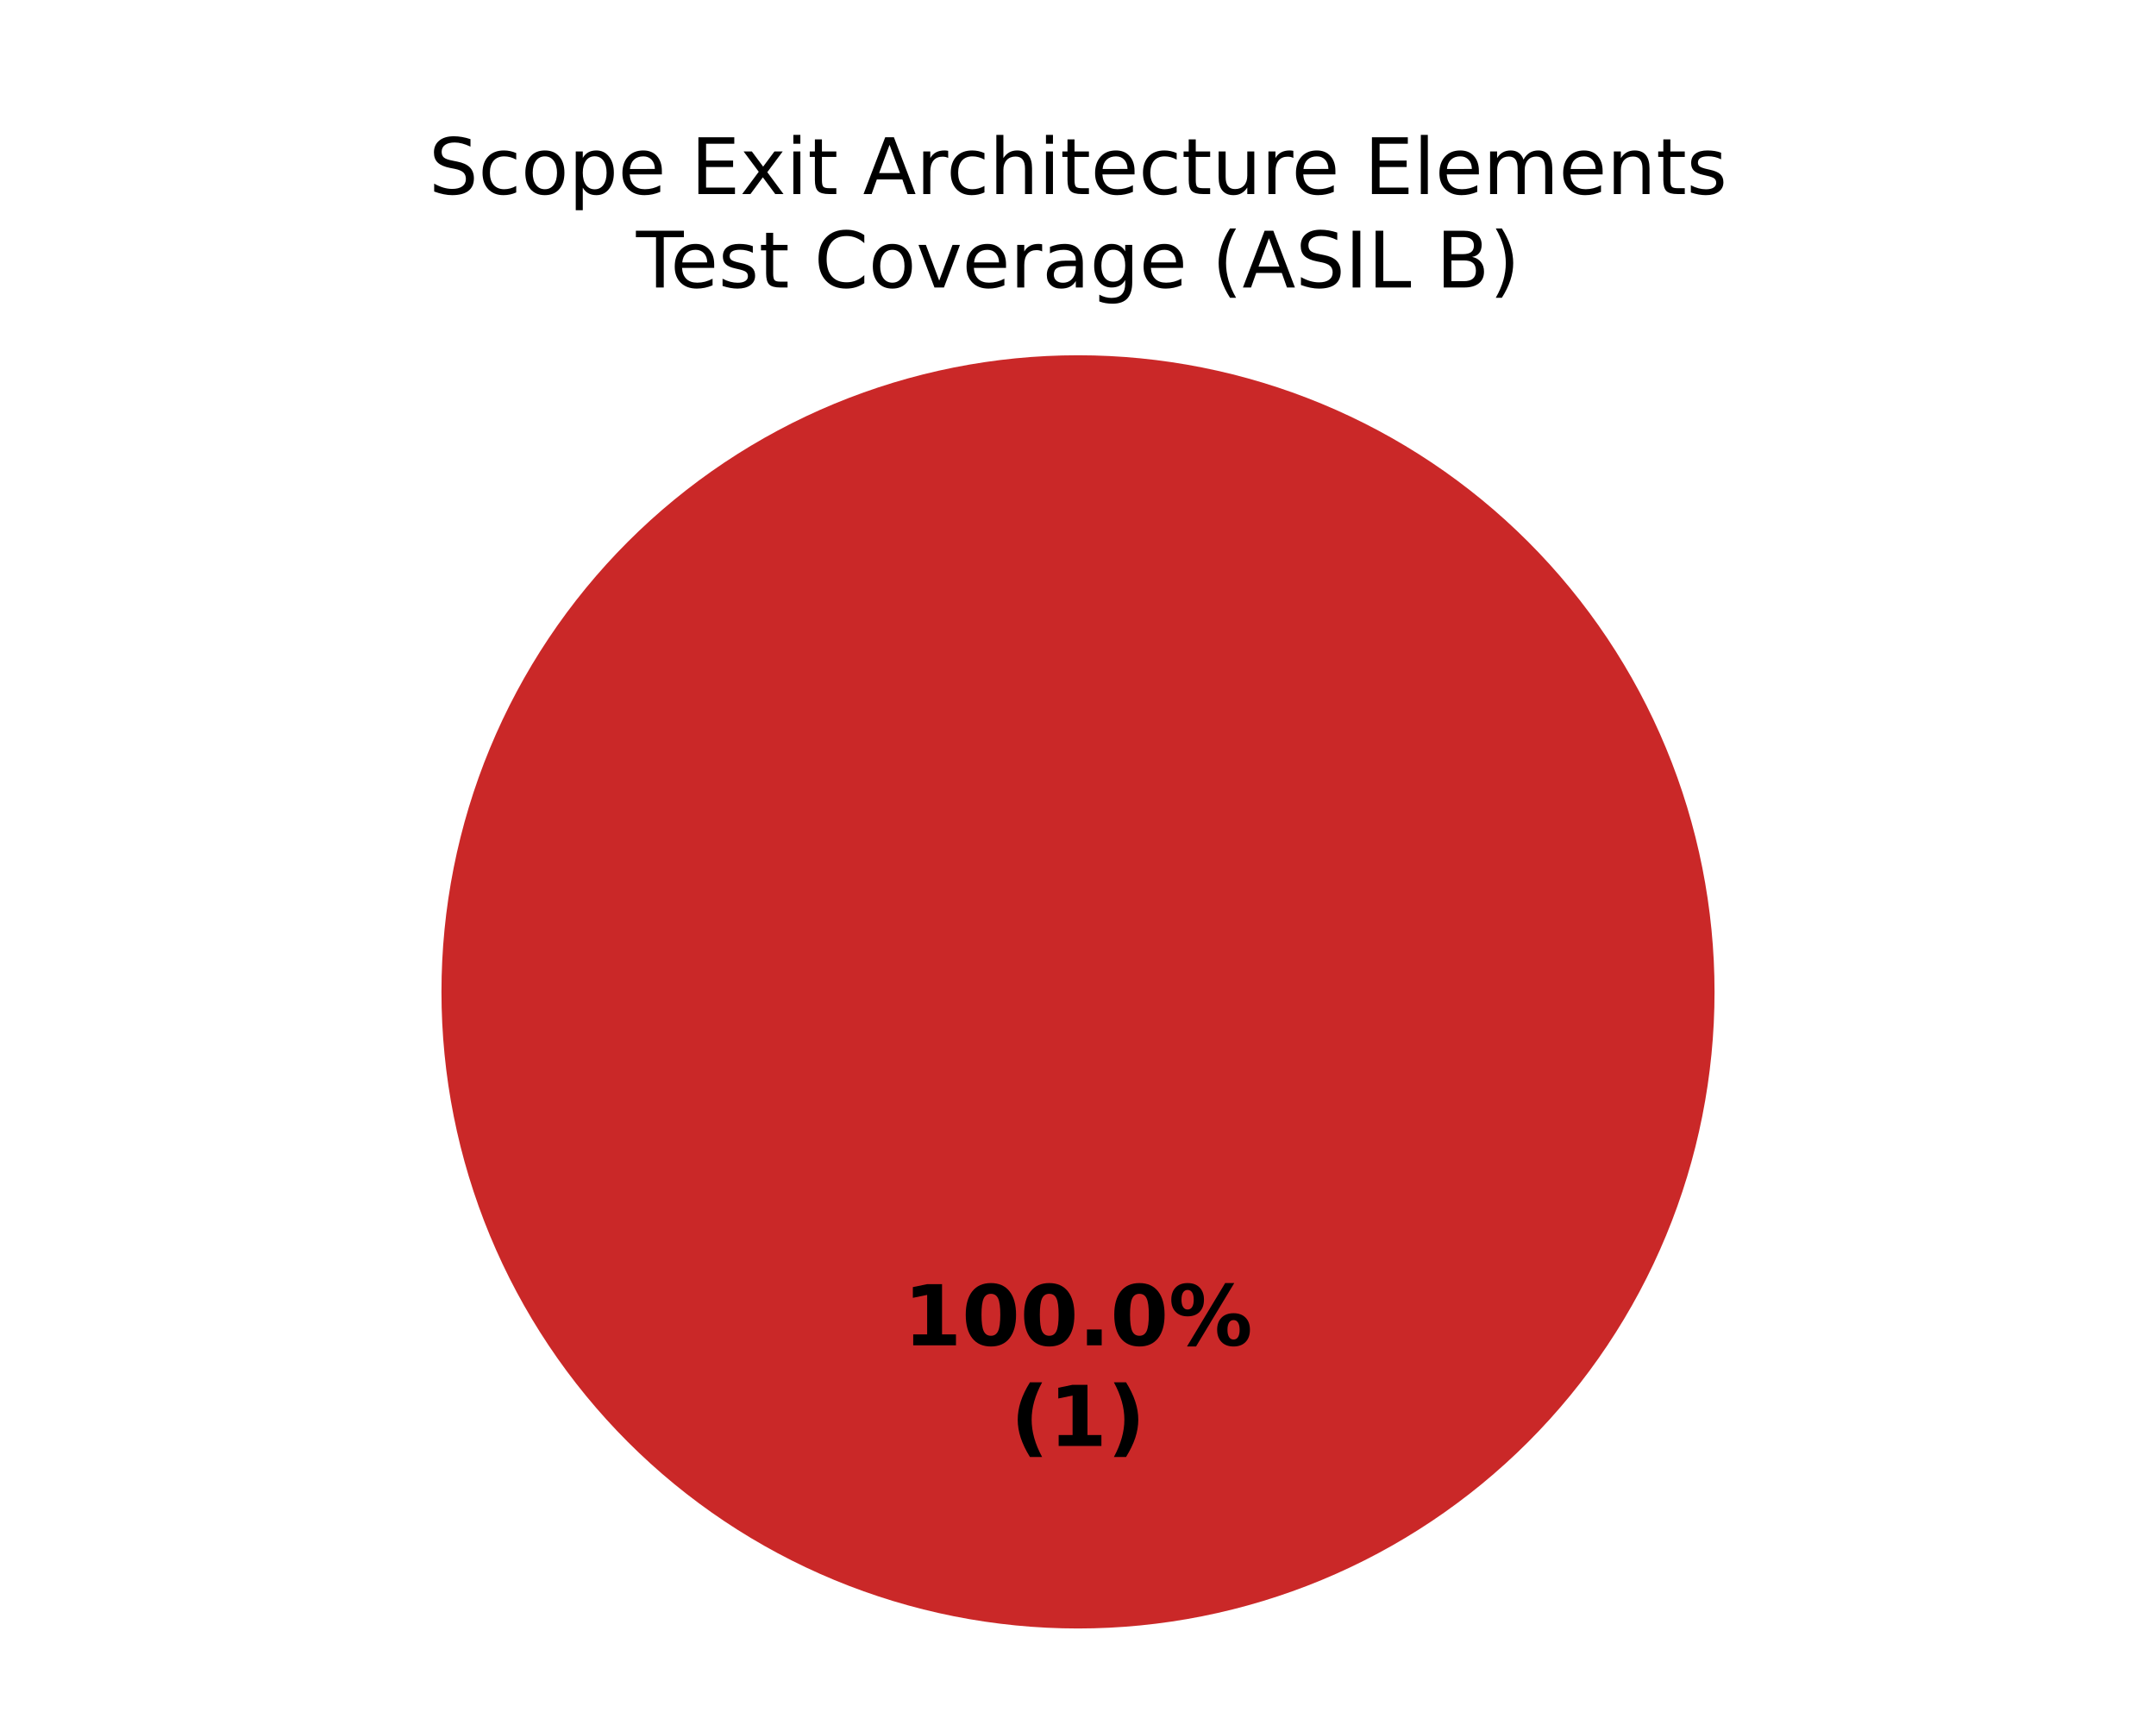
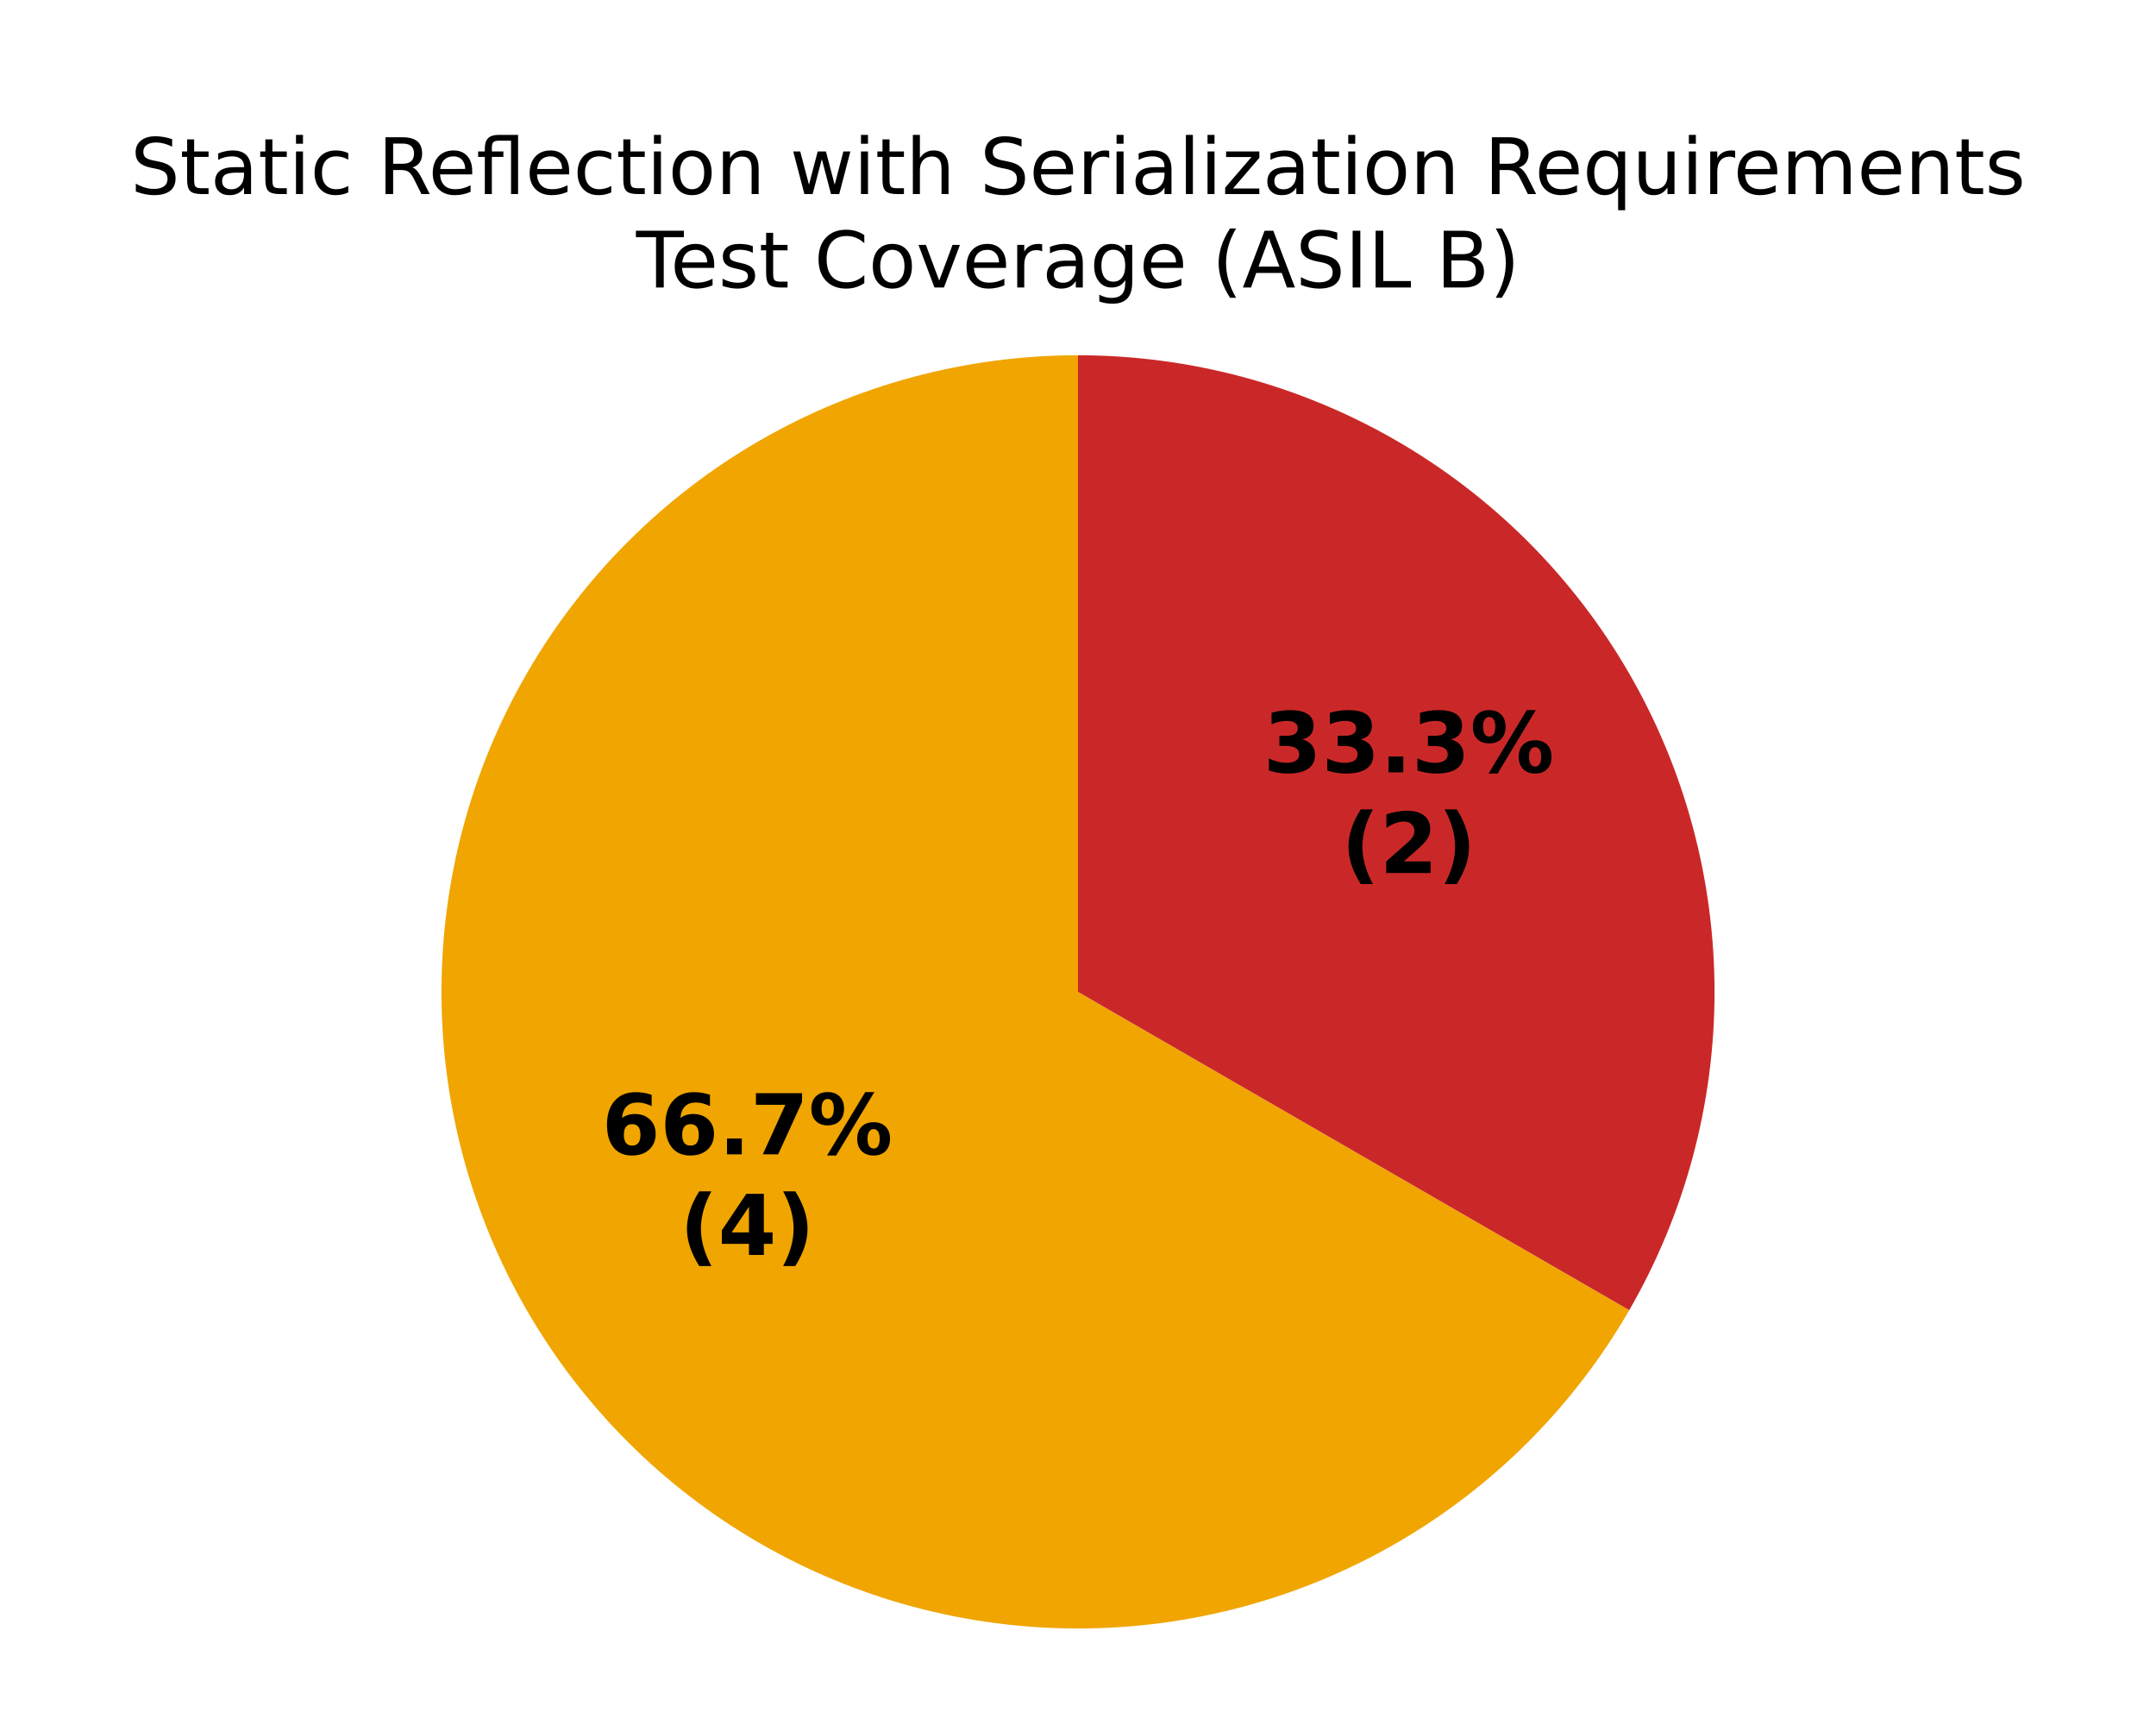
<svg xmlns="http://www.w3.org/2000/svg" xmlns:xlink="http://www.w3.org/1999/xlink" width="360pt" height="288pt" viewBox="0 0 360 288" version="1.1">
  <defs>
    <style type="text/css">*{stroke-linejoin: round; stroke-linecap: butt}</style>
  </defs>
  <g id="figure_1">
    <g id="patch_1">
      <path d="M 0 288  L 360 288  L 360 0  L 0 0  z " style="fill: #ffffff" />
    </g>
    <g id="axes_1">
      <g id="patch_2">
        <path d="M 180 59.314  C 180 59.314 180 59.314 180 59.314  L 180 165.6  z " style="fill: #37a12d" />
      </g>
      <g id="patch_3">
-         <path d="M 180 59.314  C 180 59.314 180 59.314 180 59.314  L 180 165.6  z " style="fill: #f0a500" />
+         <path d="M 180 59.314  C 161.344 59.314 143.013 64.226 126.857 73.554  C 110.701 82.882 97.282 96.301 87.954 112.457  C 78.626 128.613 73.714 146.944 73.714 165.6  C 73.714 184.256 78.626 202.587 87.954 218.743  C 97.282 234.899 110.701 248.318 126.857 257.646  C 143.013 266.974 161.344 271.886 180 271.886  C 198.656 271.886 216.987 266.974 233.143 257.646  C 249.299 248.318 262.718 234.899 272.046 218.743  L 180 165.6  z " style="fill: #f0a500" />
      </g>
      <g id="patch_4">
-         <path d="M 286.286 165.6  C 286.286 151.643 283.536 137.821 278.195 124.926  C 272.854 112.031 265.025 100.314 255.155 90.445  C 245.286 80.575 233.569 72.746 220.674 67.405  C 207.779 62.064 193.957 59.314 180 59.314  C 166.043 59.314 152.221 62.064 139.326 67.405  C 126.431 72.746 114.714 80.575 104.845 90.445  C 94.975 100.314 87.146 112.031 81.805 124.926  C 76.464 137.821 73.714 151.643 73.714 165.6  C 73.714 179.557 76.464 193.379 81.805 206.274  C 87.146 219.169 94.975 230.886 104.845 240.755  C 114.714 250.625 126.431 258.454 139.326 263.795  C 152.221 269.136 166.043 271.886 180 271.886  C 193.957 271.886 207.779 269.136 220.674 263.795  C 233.569 258.454 245.286 250.625 255.155 240.755  C 265.025 230.886 272.854 219.169 278.195 206.274  C 283.536 193.379 286.286 179.557 286.286 165.6  M 180 165.6  z " style="fill: #ca2828" />
+         <path d="M 272.046 218.743  C 281.374 202.587 286.286 184.256 286.286 165.6  C 286.286 146.944 281.374 128.613 272.046 112.457  C 262.718 96.301 249.299 82.882 233.143 73.554  C 216.987 64.226 198.656 59.314 180 59.314  L 180 165.6  z " style="fill: #ca2828" />
      </g>
      <g id="matplotlib.axis_1" />
      <g id="matplotlib.axis_2" />
      <g id="text_1">
-         <g transform="translate(150.845 224.6068) scale(0.14 -0.14)">
+         <g transform="translate(100.4878 192.7211) scale(0.14 -0.14)">
          <defs>
-             <path id="DejaVuSans-Bold-14" d="M 750 831  L 1813 831  L 1813 3847  L 722 3622  L 722 4441  L 1806 4666  L 2950 4666  L 2950 831  L 4013 831  L 4013 0  L 750 0  L 750 831  z " transform="scale(0.015625)" />
-             <path id="DejaVuSans-Bold-13" d="M 2944 2338  Q 2944 3213 2780 3570  Q 2616 3928 2228 3928  Q 1841 3928 1675 3570  Q 1509 3213 1509 2338  Q 1509 1453 1675 1090  Q 1841 728 2228 728  Q 2613 728 2778 1090  Q 2944 1453 2944 2338  z M 4147 2328  Q 4147 1169 3647 539  Q 3147 -91 2228 -91  Q 1306 -91 806 539  Q 306 1169 306 2328  Q 306 3491 806 4120  Q 1306 4750 2228 4750  Q 3147 4750 3647 4120  Q 4147 3491 4147 2328  z " transform="scale(0.015625)" />
+             <path id="DejaVuSans-Bold-19" d="M 2316 2303  Q 2000 2303 1842 2098  Q 1684 1894 1684 1484  Q 1684 1075 1842 870  Q 2000 666 2316 666  Q 2634 666 2792 870  Q 2950 1075 2950 1484  Q 2950 1894 2792 2098  Q 2634 2303 2316 2303  z M 3803 4544  L 3803 3681  Q 3506 3822 3243 3889  Q 2981 3956 2731 3956  Q 2194 3956 1894 3657  Q 1594 3359 1544 2772  Q 1750 2925 1990 3001  Q 2231 3078 2516 3078  Q 3231 3078 3670 2659  Q 4109 2241 4109 1563  Q 4109 813 3618 361  Q 3128 -91 2303 -91  Q 1394 -91 895 523  Q 397 1138 397 2266  Q 397 3422 980 4083  Q 1563 4744 2578 4744  Q 2900 4744 3203 4694  Q 3506 4644 3803 4544  z " transform="scale(0.015625)" />
            <path id="DejaVuSans-Bold-11" d="M 653 1209  L 1778 1209  L 1778 0  L 653 0  L 653 1209  z " transform="scale(0.015625)" />
+             <path id="DejaVuSans-Bold-1a" d="M 428 4666  L 3944 4666  L 3944 3988  L 2125 0  L 953 0  L 2675 3781  L 428 3781  L 428 4666  z " transform="scale(0.015625)" />
            <path id="DejaVuSans-Bold-8" d="M 4959 1925  Q 4738 1925 4616 1733  Q 4494 1541 4494 1184  Q 4494 825 4614 633  Q 4734 441 4959 441  Q 5184 441 5303 633  Q 5422 825 5422 1184  Q 5422 1541 5301 1733  Q 5181 1925 4959 1925  z M 4959 2450  Q 5541 2450 5875 2112  Q 6209 1775 6209 1184  Q 6209 594 5875 251  Q 5541 -91 4959 -91  Q 4378 -91 4042 251  Q 3706 594 3706 1184  Q 3706 1772 4042 2111  Q 4378 2450 4959 2450  z M 2094 -91  L 1403 -91  L 4319 4750  L 5013 4750  L 2094 -91  z M 1453 4750  Q 2034 4750 2367 4411  Q 2700 4072 2700 3481  Q 2700 2891 2367 2550  Q 2034 2209 1453 2209  Q 872 2209 539 2550  Q 206 2891 206 3481  Q 206 4072 539 4411  Q 872 4750 1453 4750  z M 1453 4225  Q 1228 4225 1106 4031  Q 984 3838 984 3481  Q 984 3122 1106 2926  Q 1228 2731 1453 2731  Q 1678 2731 1798 2926  Q 1919 3122 1919 3481  Q 1919 3838 1797 4031  Q 1675 4225 1453 4225  z " transform="scale(0.015625)" />
          </defs>
-           <use xlink:href="#DejaVuSans-Bold-14" />
-           <use xlink:href="#DejaVuSans-Bold-13" transform="translate(69.57812 0)" />
-           <use xlink:href="#DejaVuSans-Bold-13" transform="translate(139.1562 0)" />
-           <use xlink:href="#DejaVuSans-Bold-11" transform="translate(208.7344 0)" />
-           <use xlink:href="#DejaVuSans-Bold-13" transform="translate(246.7188 0)" />
-           <use xlink:href="#DejaVuSans-Bold-8" transform="translate(316.2969 0)" />
+           <use xlink:href="#DejaVuSans-Bold-19" />
+           <use xlink:href="#DejaVuSans-Bold-19" transform="translate(69.57812 0)" />
+           <use xlink:href="#DejaVuSans-Bold-11" transform="translate(139.1562 0)" />
+           <use xlink:href="#DejaVuSans-Bold-1a" transform="translate(177.1406 0)" />
+           <use xlink:href="#DejaVuSans-Bold-8" transform="translate(246.7188 0)" />
        </g>
-         <g transform="translate(168.7311 241.4095) scale(0.14 -0.14)">
+         <g transform="translate(113.5034 209.5238) scale(0.14 -0.14)">
          <defs>
            <path id="DejaVuSans-Bold-b" d="M 2413 -844  L 1484 -844  Q 1006 -72 778 623  Q 550 1319 550 2003  Q 550 2688 779 3389  Q 1009 4091 1484 4856  L 2413 4856  Q 2013 4116 1813 3408  Q 1613 2700 1613 2009  Q 1613 1319 1811 609  Q 2009 -100 2413 -844  z " transform="scale(0.015625)" />
+             <path id="DejaVuSans-Bold-17" d="M 2356 3675  L 1038 1722  L 2356 1722  L 2356 3675  z M 2156 4666  L 3494 4666  L 3494 1722  L 4159 1722  L 4159 850  L 3494 850  L 3494 0  L 2356 0  L 2356 850  L 288 850  L 288 1881  L 2156 4666  z " transform="scale(0.015625)" />
            <path id="DejaVuSans-Bold-c" d="M 513 -844  Q 913 -100 1113 609  Q 1313 1319 1313 2009  Q 1313 2700 1113 3408  Q 913 4116 513 4856  L 1441 4856  Q 1916 4091 2145 3389  Q 2375 2688 2375 2003  Q 2375 1319 2147 623  Q 1919 -72 1441 -844  L 513 -844  z " transform="scale(0.015625)" />
          </defs>
          <use xlink:href="#DejaVuSans-Bold-b" />
-           <use xlink:href="#DejaVuSans-Bold-14" transform="translate(45.70312 0)" />
+           <use xlink:href="#DejaVuSans-Bold-17" transform="translate(45.70312 0)" />
          <use xlink:href="#DejaVuSans-Bold-c" transform="translate(115.2812 0)" />
        </g>
      </g>
      <g id="text_2">
-         <g transform="translate(71.60133 32.39746) scale(0.13 -0.13)">
+         <g transform="translate(210.9431 128.9496) scale(0.14 -0.14)">
+           <defs>
+             <path id="DejaVuSans-Bold-16" d="M 2981 2516  Q 3453 2394 3698 2092  Q 3944 1791 3944 1325  Q 3944 631 3412 270  Q 2881 -91 1863 -91  Q 1503 -91 1142 -33  Q 781 25 428 141  L 428 1069  Q 766 900 1098 814  Q 1431 728 1753 728  Q 2231 728 2486 893  Q 2741 1059 2741 1369  Q 2741 1688 2480 1852  Q 2219 2016 1709 2016  L 1228 2016  L 1228 2791  L 1734 2791  Q 2188 2791 2409 2933  Q 2631 3075 2631 3366  Q 2631 3634 2415 3781  Q 2200 3928 1806 3928  Q 1516 3928 1219 3862  Q 922 3797 628 3669  L 628 4550  Q 984 4650 1334 4700  Q 1684 4750 2022 4750  Q 2931 4750 3382 4451  Q 3834 4153 3834 3553  Q 3834 3144 3618 2883  Q 3403 2622 2981 2516  z " transform="scale(0.015625)" />
+           </defs>
+           <use xlink:href="#DejaVuSans-Bold-16" />
+           <use xlink:href="#DejaVuSans-Bold-16" transform="translate(69.57812 0)" />
+           <use xlink:href="#DejaVuSans-Bold-11" transform="translate(139.1562 0)" />
+           <use xlink:href="#DejaVuSans-Bold-16" transform="translate(177.1406 0)" />
+           <use xlink:href="#DejaVuSans-Bold-8" transform="translate(246.7188 0)" />
+         </g>
+         <g transform="translate(223.9588 145.7524) scale(0.14 -0.14)">
+           <defs>
+             <path id="DejaVuSans-Bold-15" d="M 1844 884  L 3897 884  L 3897 0  L 506 0  L 506 884  L 2209 2388  Q 2438 2594 2547 2791  Q 2656 2988 2656 3200  Q 2656 3528 2436 3728  Q 2216 3928 1850 3928  Q 1569 3928 1234 3808  Q 900 3688 519 3450  L 519 4475  Q 925 4609 1322 4679  Q 1719 4750 2100 4750  Q 2938 4750 3402 4381  Q 3866 4013 3866 3353  Q 3866 2972 3669 2642  Q 3472 2313 2841 1759  L 1844 884  z " transform="scale(0.015625)" />
+           </defs>
+           <use xlink:href="#DejaVuSans-Bold-b" />
+           <use xlink:href="#DejaVuSans-Bold-15" transform="translate(45.70312 0)" />
+           <use xlink:href="#DejaVuSans-Bold-c" transform="translate(115.2812 0)" />
+         </g>
+       </g>
+       <g id="text_3">
+         <g transform="translate(21.78594 32.39746) scale(0.13 -0.13)">
          <defs>
            <path id="DejaVuSans-36" d="M 3425 4513  L 3425 3897  Q 3066 4069 2747 4153  Q 2428 4238 2131 4238  Q 1616 4238 1336 4038  Q 1056 3838 1056 3469  Q 1056 3159 1242 3001  Q 1428 2844 1947 2747  L 2328 2669  Q 3034 2534 3370 2195  Q 3706 1856 3706 1288  Q 3706 609 3251 259  Q 2797 -91 1919 -91  Q 1588 -91 1214 -16  Q 841 59 441 206  L 441 856  Q 825 641 1194 531  Q 1563 422 1919 422  Q 2459 422 2753 634  Q 3047 847 3047 1241  Q 3047 1584 2836 1778  Q 2625 1972 2144 2069  L 1759 2144  Q 1053 2284 737 2584  Q 422 2884 422 3419  Q 422 4038 858 4394  Q 1294 4750 2059 4750  Q 2388 4750 2728 4690  Q 3069 4631 3425 4513  z " transform="scale(0.015625)" />
+             <path id="DejaVuSans-57" d="M 1172 4494  L 1172 3500  L 2356 3500  L 2356 3053  L 1172 3053  L 1172 1153  Q 1172 725 1289 603  Q 1406 481 1766 481  L 2356 481  L 2356 0  L 1766 0  Q 1100 0 847 248  Q 594 497 594 1153  L 594 3053  L 172 3053  L 172 3500  L 594 3500  L 594 4494  L 1172 4494  z " transform="scale(0.015625)" />
+             <path id="DejaVuSans-44" d="M 2194 1759  Q 1497 1759 1228 1600  Q 959 1441 959 1056  Q 959 750 1161 570  Q 1363 391 1709 391  Q 2188 391 2477 730  Q 2766 1069 2766 1631  L 2766 1759  L 2194 1759  z M 3341 1997  L 3341 0  L 2766 0  L 2766 531  Q 2569 213 2275 61  Q 1981 -91 1556 -91  Q 1019 -91 701 211  Q 384 513 384 1019  Q 384 1609 779 1909  Q 1175 2209 1959 2209  L 2766 2209  L 2766 2266  Q 2766 2663 2505 2880  Q 2244 3097 1772 3097  Q 1472 3097 1187 3025  Q 903 2953 641 2809  L 641 3341  Q 956 3463 1253 3523  Q 1550 3584 1831 3584  Q 2591 3584 2966 3190  Q 3341 2797 3341 1997  z " transform="scale(0.015625)" />
+             <path id="DejaVuSans-4c" d="M 603 3500  L 1178 3500  L 1178 0  L 603 0  L 603 3500  z M 603 4863  L 1178 4863  L 1178 4134  L 603 4134  L 603 4863  z " transform="scale(0.015625)" />
            <path id="DejaVuSans-46" d="M 3122 3366  L 3122 2828  Q 2878 2963 2633 3030  Q 2388 3097 2138 3097  Q 1578 3097 1268 2742  Q 959 2388 959 1747  Q 959 1106 1268 751  Q 1578 397 2138 397  Q 2388 397 2633 464  Q 2878 531 3122 666  L 3122 134  Q 2881 22 2623 -34  Q 2366 -91 2075 -91  Q 1284 -91 818 406  Q 353 903 353 1747  Q 353 2603 823 3093  Q 1294 3584 2113 3584  Q 2378 3584 2631 3529  Q 2884 3475 3122 3366  z " transform="scale(0.015625)" />
+             <path id="DejaVuSans-3" transform="scale(0.015625)" />
+             <path id="DejaVuSans-35" d="M 2841 2188  Q 3044 2119 3236 1894  Q 3428 1669 3622 1275  L 4263 0  L 3584 0  L 2988 1197  Q 2756 1666 2539 1819  Q 2322 1972 1947 1972  L 1259 1972  L 1259 0  L 628 0  L 628 4666  L 2053 4666  Q 2853 4666 3247 4331  Q 3641 3997 3641 3322  Q 3641 2881 3436 2590  Q 3231 2300 2841 2188  z M 1259 4147  L 1259 2491  L 2053 2491  Q 2509 2491 2742 2702  Q 2975 2913 2975 3322  Q 2975 3731 2742 3939  Q 2509 4147 2053 4147  L 1259 4147  z " transform="scale(0.015625)" />
+             <path id="DejaVuSans-48" d="M 3597 1894  L 3597 1613  L 953 1613  Q 991 1019 1311 708  Q 1631 397 2203 397  Q 2534 397 2845 478  Q 3156 559 3463 722  L 3463 178  Q 3153 47 2828 -22  Q 2503 -91 2169 -91  Q 1331 -91 842 396  Q 353 884 353 1716  Q 353 2575 817 3079  Q 1281 3584 2069 3584  Q 2775 3584 3186 3129  Q 3597 2675 3597 1894  z M 3022 2063  Q 3016 2534 2758 2815  Q 2500 3097 2075 3097  Q 1594 3097 1305 2825  Q 1016 2553 972 2059  L 3022 2063  z " transform="scale(0.015625)" />
+             <path id="DejaVuSans-13b0" d="M 1831 4863  L 3431 4863  L 3431 0  L 2853 0  L 2853 4384  L 1825 4384  Q 1516 4384 1395 4259  Q 1275 4134 1275 3809  L 1275 3500  L 2222 3500  L 2222 3053  L 1275 3053  L 1275 0  L 697 0  L 697 3053  L 147 3053  L 147 3500  L 697 3500  L 697 3744  Q 697 4328 969 4595  Q 1241 4863 1831 4863  z " transform="scale(0.015625)" />
            <path id="DejaVuSans-52" d="M 1959 3097  Q 1497 3097 1228 2736  Q 959 2375 959 1747  Q 959 1119 1226 758  Q 1494 397 1959 397  Q 2419 397 2687 759  Q 2956 1122 2956 1747  Q 2956 2369 2687 2733  Q 2419 3097 1959 3097  z M 1959 3584  Q 2709 3584 3137 3096  Q 3566 2609 3566 1747  Q 3566 888 3137 398  Q 2709 -91 1959 -91  Q 1206 -91 779 398  Q 353 888 353 1747  Q 353 2609 779 3096  Q 1206 3584 1959 3584  z " transform="scale(0.015625)" />
-             <path id="DejaVuSans-53" d="M 1159 525  L 1159 -1331  L 581 -1331  L 581 3500  L 1159 3500  L 1159 2969  Q 1341 3281 1617 3432  Q 1894 3584 2278 3584  Q 2916 3584 3314 3078  Q 3713 2572 3713 1747  Q 3713 922 3314 415  Q 2916 -91 2278 -91  Q 1894 -91 1617 61  Q 1341 213 1159 525  z M 3116 1747  Q 3116 2381 2855 2742  Q 2594 3103 2138 3103  Q 1681 3103 1420 2742  Q 1159 2381 1159 1747  Q 1159 1113 1420 752  Q 1681 391 2138 391  Q 2594 391 2855 752  Q 3116 1113 3116 1747  z " transform="scale(0.015625)" />
-             <path id="DejaVuSans-48" d="M 3597 1894  L 3597 1613  L 953 1613  Q 991 1019 1311 708  Q 1631 397 2203 397  Q 2534 397 2845 478  Q 3156 559 3463 722  L 3463 178  Q 3153 47 2828 -22  Q 2503 -91 2169 -91  Q 1331 -91 842 396  Q 353 884 353 1716  Q 353 2575 817 3079  Q 1281 3584 2069 3584  Q 2775 3584 3186 3129  Q 3597 2675 3597 1894  z M 3022 2063  Q 3016 2534 2758 2815  Q 2500 3097 2075 3097  Q 1594 3097 1305 2825  Q 1016 2553 972 2059  L 3022 2063  z " transform="scale(0.015625)" />
-             <path id="DejaVuSans-3" transform="scale(0.015625)" />
-             <path id="DejaVuSans-28" d="M 628 4666  L 3578 4666  L 3578 4134  L 1259 4134  L 1259 2753  L 3481 2753  L 3481 2222  L 1259 2222  L 1259 531  L 3634 531  L 3634 0  L 628 0  L 628 4666  z " transform="scale(0.015625)" />
-             <path id="DejaVuSans-5b" d="M 3513 3500  L 2247 1797  L 3578 0  L 2900 0  L 1881 1375  L 863 0  L 184 0  L 1544 1831  L 300 3500  L 978 3500  L 1906 2253  L 2834 3500  L 3513 3500  z " transform="scale(0.015625)" />
-             <path id="DejaVuSans-4c" d="M 603 3500  L 1178 3500  L 1178 0  L 603 0  L 603 3500  z M 603 4863  L 1178 4863  L 1178 4134  L 603 4134  L 603 4863  z " transform="scale(0.015625)" />
-             <path id="DejaVuSans-57" d="M 1172 4494  L 1172 3500  L 2356 3500  L 2356 3053  L 1172 3053  L 1172 1153  Q 1172 725 1289 603  Q 1406 481 1766 481  L 2356 481  L 2356 0  L 1766 0  Q 1100 0 847 248  Q 594 497 594 1153  L 594 3053  L 172 3053  L 172 3500  L 594 3500  L 594 4494  L 1172 4494  z " transform="scale(0.015625)" />
-             <path id="DejaVuSans-24" d="M 2188 4044  L 1331 1722  L 3047 1722  L 2188 4044  z M 1831 4666  L 2547 4666  L 4325 0  L 3669 0  L 3244 1197  L 1141 1197  L 716 0  L 50 0  L 1831 4666  z " transform="scale(0.015625)" />
+             <path id="DejaVuSans-51" d="M 3513 2113  L 3513 0  L 2938 0  L 2938 2094  Q 2938 2591 2744 2837  Q 2550 3084 2163 3084  Q 1697 3084 1428 2787  Q 1159 2491 1159 1978  L 1159 0  L 581 0  L 581 3500  L 1159 3500  L 1159 2956  Q 1366 3272 1645 3428  Q 1925 3584 2291 3584  Q 2894 3584 3203 3211  Q 3513 2838 3513 2113  z " transform="scale(0.015625)" />
+             <path id="DejaVuSans-5a" d="M 269 3500  L 844 3500  L 1563 769  L 2278 3500  L 2956 3500  L 3675 769  L 4391 3500  L 4966 3500  L 4050 0  L 3372 0  L 2619 2869  L 1863 0  L 1184 0  L 269 3500  z " transform="scale(0.015625)" />
+             <path id="DejaVuSans-4b" d="M 3513 2113  L 3513 0  L 2938 0  L 2938 2094  Q 2938 2591 2744 2837  Q 2550 3084 2163 3084  Q 1697 3084 1428 2787  Q 1159 2491 1159 1978  L 1159 0  L 581 0  L 581 4863  L 1159 4863  L 1159 2956  Q 1366 3272 1645 3428  Q 1925 3584 2291 3584  Q 2894 3584 3203 3211  Q 3513 2838 3513 2113  z " transform="scale(0.015625)" />
            <path id="DejaVuSans-55" d="M 2631 2963  Q 2534 3019 2420 3045  Q 2306 3072 2169 3072  Q 1681 3072 1420 2755  Q 1159 2438 1159 1844  L 1159 0  L 581 0  L 581 3500  L 1159 3500  L 1159 2956  Q 1341 3275 1631 3429  Q 1922 3584 2338 3584  Q 2397 3584 2469 3576  Q 2541 3569 2628 3553  L 2631 2963  z " transform="scale(0.015625)" />
-             <path id="DejaVuSans-4b" d="M 3513 2113  L 3513 0  L 2938 0  L 2938 2094  Q 2938 2591 2744 2837  Q 2550 3084 2163 3084  Q 1697 3084 1428 2787  Q 1159 2491 1159 1978  L 1159 0  L 581 0  L 581 4863  L 1159 4863  L 1159 2956  Q 1366 3272 1645 3428  Q 1925 3584 2291 3584  Q 2894 3584 3203 3211  Q 3513 2838 3513 2113  z " transform="scale(0.015625)" />
+             <path id="DejaVuSans-4f" d="M 603 4863  L 1178 4863  L 1178 0  L 603 0  L 603 4863  z " transform="scale(0.015625)" />
+             <path id="DejaVuSans-5d" d="M 353 3500  L 3084 3500  L 3084 2975  L 922 459  L 3084 459  L 3084 0  L 275 0  L 275 525  L 2438 3041  L 353 3041  L 353 3500  z " transform="scale(0.015625)" />
+             <path id="DejaVuSans-54" d="M 947 1747  Q 947 1113 1208 752  Q 1469 391 1925 391  Q 2381 391 2643 752  Q 2906 1113 2906 1747  Q 2906 2381 2643 2742  Q 2381 3103 1925 3103  Q 1469 3103 1208 2742  Q 947 2381 947 1747  z M 2906 525  Q 2725 213 2448 61  Q 2172 -91 1784 -91  Q 1150 -91 751 415  Q 353 922 353 1747  Q 353 2572 751 3078  Q 1150 3584 1784 3584  Q 2172 3584 2448 3432  Q 2725 3281 2906 2969  L 2906 3500  L 3481 3500  L 3481 -1331  L 2906 -1331  L 2906 525  z " transform="scale(0.015625)" />
            <path id="DejaVuSans-58" d="M 544 1381  L 544 3500  L 1119 3500  L 1119 1403  Q 1119 906 1312 657  Q 1506 409 1894 409  Q 2359 409 2629 706  Q 2900 1003 2900 1516  L 2900 3500  L 3475 3500  L 3475 0  L 2900 0  L 2900 538  Q 2691 219 2414 64  Q 2138 -91 1772 -91  Q 1169 -91 856 284  Q 544 659 544 1381  z M 1991 3584  L 1991 3584  z " transform="scale(0.015625)" />
-             <path id="DejaVuSans-4f" d="M 603 4863  L 1178 4863  L 1178 0  L 603 0  L 603 4863  z " transform="scale(0.015625)" />
            <path id="DejaVuSans-50" d="M 3328 2828  Q 3544 3216 3844 3400  Q 4144 3584 4550 3584  Q 5097 3584 5394 3201  Q 5691 2819 5691 2113  L 5691 0  L 5113 0  L 5113 2094  Q 5113 2597 4934 2840  Q 4756 3084 4391 3084  Q 3944 3084 3684 2787  Q 3425 2491 3425 1978  L 3425 0  L 2847 0  L 2847 2094  Q 2847 2600 2669 2842  Q 2491 3084 2119 3084  Q 1678 3084 1418 2786  Q 1159 2488 1159 1978  L 1159 0  L 581 0  L 581 3500  L 1159 3500  L 1159 2956  Q 1356 3278 1631 3431  Q 1906 3584 2284 3584  Q 2666 3584 2933 3390  Q 3200 3197 3328 2828  z " transform="scale(0.015625)" />
-             <path id="DejaVuSans-51" d="M 3513 2113  L 3513 0  L 2938 0  L 2938 2094  Q 2938 2591 2744 2837  Q 2550 3084 2163 3084  Q 1697 3084 1428 2787  Q 1159 2491 1159 1978  L 1159 0  L 581 0  L 581 3500  L 1159 3500  L 1159 2956  Q 1366 3272 1645 3428  Q 1925 3584 2291 3584  Q 2894 3584 3203 3211  Q 3513 2838 3513 2113  z " transform="scale(0.015625)" />
            <path id="DejaVuSans-56" d="M 2834 3397  L 2834 2853  Q 2591 2978 2328 3040  Q 2066 3103 1784 3103  Q 1356 3103 1142 2972  Q 928 2841 928 2578  Q 928 2378 1081 2264  Q 1234 2150 1697 2047  L 1894 2003  Q 2506 1872 2764 1633  Q 3022 1394 3022 966  Q 3022 478 2636 193  Q 2250 -91 1575 -91  Q 1294 -91 989 -36  Q 684 19 347 128  L 347 722  Q 666 556 975 473  Q 1284 391 1588 391  Q 1994 391 2212 530  Q 2431 669 2431 922  Q 2431 1156 2273 1281  Q 2116 1406 1581 1522  L 1381 1569  Q 847 1681 609 1914  Q 372 2147 372 2553  Q 372 3047 722 3315  Q 1072 3584 1716 3584  Q 2034 3584 2315 3537  Q 2597 3491 2834 3397  z " transform="scale(0.015625)" />
          </defs>
          <use xlink:href="#DejaVuSans-36" />
-           <use xlink:href="#DejaVuSans-46" transform="translate(63.48438 0)" />
-           <use xlink:href="#DejaVuSans-52" transform="translate(118.4688 0)" />
-           <use xlink:href="#DejaVuSans-53" transform="translate(179.6562 0)" />
-           <use xlink:href="#DejaVuSans-48" transform="translate(243.1406 0)" />
-           <use xlink:href="#DejaVuSans-3" transform="translate(304.6719 0)" />
-           <use xlink:href="#DejaVuSans-28" transform="translate(336.4531 0)" />
-           <use xlink:href="#DejaVuSans-5b" transform="translate(399.6406 0)" />
-           <use xlink:href="#DejaVuSans-4c" transform="translate(458.8281 0)" />
-           <use xlink:href="#DejaVuSans-57" transform="translate(486.6094 0)" />
-           <use xlink:href="#DejaVuSans-3" transform="translate(525.8125 0)" />
-           <use xlink:href="#DejaVuSans-24" transform="translate(557.5938 0)" />
-           <use xlink:href="#DejaVuSans-55" transform="translate(626 0)" />
-           <use xlink:href="#DejaVuSans-46" transform="translate(664.9062 0)" />
-           <use xlink:href="#DejaVuSans-4b" transform="translate(719.8906 0)" />
-           <use xlink:href="#DejaVuSans-4c" transform="translate(783.2656 0)" />
-           <use xlink:href="#DejaVuSans-57" transform="translate(811.0469 0)" />
-           <use xlink:href="#DejaVuSans-48" transform="translate(850.25 0)" />
-           <use xlink:href="#DejaVuSans-46" transform="translate(911.7812 0)" />
-           <use xlink:href="#DejaVuSans-57" transform="translate(966.7656 0)" />
-           <use xlink:href="#DejaVuSans-58" transform="translate(1005.969 0)" />
-           <use xlink:href="#DejaVuSans-55" transform="translate(1069.344 0)" />
-           <use xlink:href="#DejaVuSans-48" transform="translate(1108.25 0)" />
-           <use xlink:href="#DejaVuSans-3" transform="translate(1169.781 0)" />
-           <use xlink:href="#DejaVuSans-28" transform="translate(1201.562 0)" />
-           <use xlink:href="#DejaVuSans-4f" transform="translate(1264.75 0)" />
-           <use xlink:href="#DejaVuSans-48" transform="translate(1292.531 0)" />
-           <use xlink:href="#DejaVuSans-50" transform="translate(1354.062 0)" />
-           <use xlink:href="#DejaVuSans-48" transform="translate(1451.469 0)" />
-           <use xlink:href="#DejaVuSans-51" transform="translate(1513 0)" />
-           <use xlink:href="#DejaVuSans-57" transform="translate(1576.375 0)" />
-           <use xlink:href="#DejaVuSans-56" transform="translate(1615.578 0)" />
+           <use xlink:href="#DejaVuSans-57" transform="translate(63.48438 0)" />
+           <use xlink:href="#DejaVuSans-44" transform="translate(102.6875 0)" />
+           <use xlink:href="#DejaVuSans-57" transform="translate(163.9688 0)" />
+           <use xlink:href="#DejaVuSans-4c" transform="translate(203.1719 0)" />
+           <use xlink:href="#DejaVuSans-46" transform="translate(230.9531 0)" />
+           <use xlink:href="#DejaVuSans-3" transform="translate(285.9375 0)" />
+           <use xlink:href="#DejaVuSans-35" transform="translate(317.7188 0)" />
+           <use xlink:href="#DejaVuSans-48" transform="translate(382.7188 0)" />
+           <use xlink:href="#DejaVuSans-13b0" transform="translate(444.25 0)" />
+           <use xlink:href="#DejaVuSans-48" transform="translate(507.2344 0)" />
+           <use xlink:href="#DejaVuSans-46" transform="translate(568.7656 0)" />
+           <use xlink:href="#DejaVuSans-57" transform="translate(623.75 0)" />
+           <use xlink:href="#DejaVuSans-4c" transform="translate(662.9531 0)" />
+           <use xlink:href="#DejaVuSans-52" transform="translate(690.7344 0)" />
+           <use xlink:href="#DejaVuSans-51" transform="translate(751.9219 0)" />
+           <use xlink:href="#DejaVuSans-3" transform="translate(815.2969 0)" />
+           <use xlink:href="#DejaVuSans-5a" transform="translate(847.0781 0)" />
+           <use xlink:href="#DejaVuSans-4c" transform="translate(928.8594 0)" />
+           <use xlink:href="#DejaVuSans-57" transform="translate(956.6406 0)" />
+           <use xlink:href="#DejaVuSans-4b" transform="translate(995.8438 0)" />
+           <use xlink:href="#DejaVuSans-3" transform="translate(1059.219 0)" />
+           <use xlink:href="#DejaVuSans-36" transform="translate(1091 0)" />
+           <use xlink:href="#DejaVuSans-48" transform="translate(1154.484 0)" />
+           <use xlink:href="#DejaVuSans-55" transform="translate(1216.016 0)" />
+           <use xlink:href="#DejaVuSans-4c" transform="translate(1257.125 0)" />
+           <use xlink:href="#DejaVuSans-44" transform="translate(1284.906 0)" />
+           <use xlink:href="#DejaVuSans-4f" transform="translate(1346.188 0)" />
+           <use xlink:href="#DejaVuSans-4c" transform="translate(1373.969 0)" />
+           <use xlink:href="#DejaVuSans-5d" transform="translate(1401.75 0)" />
+           <use xlink:href="#DejaVuSans-44" transform="translate(1454.234 0)" />
+           <use xlink:href="#DejaVuSans-57" transform="translate(1515.516 0)" />
+           <use xlink:href="#DejaVuSans-4c" transform="translate(1554.719 0)" />
+           <use xlink:href="#DejaVuSans-52" transform="translate(1582.5 0)" />
+           <use xlink:href="#DejaVuSans-51" transform="translate(1643.688 0)" />
+           <use xlink:href="#DejaVuSans-3" transform="translate(1707.062 0)" />
+           <use xlink:href="#DejaVuSans-35" transform="translate(1738.844 0)" />
+           <use xlink:href="#DejaVuSans-48" transform="translate(1803.844 0)" />
+           <use xlink:href="#DejaVuSans-54" transform="translate(1865.375 0)" />
+           <use xlink:href="#DejaVuSans-58" transform="translate(1928.859 0)" />
+           <use xlink:href="#DejaVuSans-4c" transform="translate(1992.234 0)" />
+           <use xlink:href="#DejaVuSans-55" transform="translate(2020.016 0)" />
+           <use xlink:href="#DejaVuSans-48" transform="translate(2058.922 0)" />
+           <use xlink:href="#DejaVuSans-50" transform="translate(2120.453 0)" />
+           <use xlink:href="#DejaVuSans-48" transform="translate(2217.859 0)" />
+           <use xlink:href="#DejaVuSans-51" transform="translate(2279.391 0)" />
+           <use xlink:href="#DejaVuSans-57" transform="translate(2342.766 0)" />
+           <use xlink:href="#DejaVuSans-56" transform="translate(2381.969 0)" />
        </g>
        <g transform="translate(106.2148 48) scale(0.13 -0.13)">
          <defs>
            <path id="DejaVuSans-37" d="M -19 4666  L 3928 4666  L 3928 4134  L 2272 4134  L 2272 0  L 1638 0  L 1638 4134  L -19 4134  L -19 4666  z " transform="scale(0.015625)" />
            <path id="DejaVuSans-26" d="M 4122 4306  L 4122 3641  Q 3803 3938 3442 4084  Q 3081 4231 2675 4231  Q 1875 4231 1450 3742  Q 1025 3253 1025 2328  Q 1025 1406 1450 917  Q 1875 428 2675 428  Q 3081 428 3442 575  Q 3803 722 4122 1019  L 4122 359  Q 3791 134 3420 21  Q 3050 -91 2638 -91  Q 1578 -91 968 557  Q 359 1206 359 2328  Q 359 3453 968 4101  Q 1578 4750 2638 4750  Q 3056 4750 3426 4639  Q 3797 4528 4122 4306  z " transform="scale(0.015625)" />
            <path id="DejaVuSans-59" d="M 191 3500  L 800 3500  L 1894 563  L 2988 3500  L 3597 3500  L 2284 0  L 1503 0  L 191 3500  z " transform="scale(0.015625)" />
-             <path id="DejaVuSans-44" d="M 2194 1759  Q 1497 1759 1228 1600  Q 959 1441 959 1056  Q 959 750 1161 570  Q 1363 391 1709 391  Q 2188 391 2477 730  Q 2766 1069 2766 1631  L 2766 1759  L 2194 1759  z M 3341 1997  L 3341 0  L 2766 0  L 2766 531  Q 2569 213 2275 61  Q 1981 -91 1556 -91  Q 1019 -91 701 211  Q 384 513 384 1019  Q 384 1609 779 1909  Q 1175 2209 1959 2209  L 2766 2209  L 2766 2266  Q 2766 2663 2505 2880  Q 2244 3097 1772 3097  Q 1472 3097 1187 3025  Q 903 2953 641 2809  L 641 3341  Q 956 3463 1253 3523  Q 1550 3584 1831 3584  Q 2591 3584 2966 3190  Q 3341 2797 3341 1997  z " transform="scale(0.015625)" />
            <path id="DejaVuSans-4a" d="M 2906 1791  Q 2906 2416 2648 2759  Q 2391 3103 1925 3103  Q 1463 3103 1205 2759  Q 947 2416 947 1791  Q 947 1169 1205 825  Q 1463 481 1925 481  Q 2391 481 2648 825  Q 2906 1169 2906 1791  z M 3481 434  Q 3481 -459 3084 -895  Q 2688 -1331 1869 -1331  Q 1566 -1331 1297 -1286  Q 1028 -1241 775 -1147  L 775 -588  Q 1028 -725 1275 -790  Q 1522 -856 1778 -856  Q 2344 -856 2625 -561  Q 2906 -266 2906 331  L 2906 616  Q 2728 306 2450 153  Q 2172 0 1784 0  Q 1141 0 747 490  Q 353 981 353 1791  Q 353 2603 747 3093  Q 1141 3584 1784 3584  Q 2172 3584 2450 3431  Q 2728 3278 2906 2969  L 2906 3500  L 3481 3500  L 3481 434  z " transform="scale(0.015625)" />
            <path id="DejaVuSans-b" d="M 1984 4856  Q 1566 4138 1362 3434  Q 1159 2731 1159 2009  Q 1159 1288 1364 580  Q 1569 -128 1984 -844  L 1484 -844  Q 1016 -109 783 600  Q 550 1309 550 2009  Q 550 2706 781 3412  Q 1013 4119 1484 4856  L 1984 4856  z " transform="scale(0.015625)" />
+             <path id="DejaVuSans-24" d="M 2188 4044  L 1331 1722  L 3047 1722  L 2188 4044  z M 1831 4666  L 2547 4666  L 4325 0  L 3669 0  L 3244 1197  L 1141 1197  L 716 0  L 50 0  L 1831 4666  z " transform="scale(0.015625)" />
            <path id="DejaVuSans-2c" d="M 628 4666  L 1259 4666  L 1259 0  L 628 0  L 628 4666  z " transform="scale(0.015625)" />
            <path id="DejaVuSans-2f" d="M 628 4666  L 1259 4666  L 1259 531  L 3531 531  L 3531 0  L 628 0  L 628 4666  z " transform="scale(0.015625)" />
            <path id="DejaVuSans-25" d="M 1259 2228  L 1259 519  L 2272 519  Q 2781 519 3026 730  Q 3272 941 3272 1375  Q 3272 1813 3026 2020  Q 2781 2228 2272 2228  L 1259 2228  z M 1259 4147  L 1259 2741  L 2194 2741  Q 2656 2741 2882 2914  Q 3109 3088 3109 3444  Q 3109 3797 2882 3972  Q 2656 4147 2194 4147  L 1259 4147  z M 628 4666  L 2241 4666  Q 2963 4666 3353 4366  Q 3744 4066 3744 3513  Q 3744 3084 3544 2831  Q 3344 2578 2956 2516  Q 3422 2416 3680 2098  Q 3938 1781 3938 1306  Q 3938 681 3513 340  Q 3088 0 2303 0  L 628 0  L 628 4666  z " transform="scale(0.015625)" />
            <path id="DejaVuSans-c" d="M 513 4856  L 1013 4856  Q 1481 4119 1714 3412  Q 1947 2706 1947 2009  Q 1947 1309 1714 600  Q 1481 -109 1013 -844  L 513 -844  Q 928 -128 1133 580  Q 1338 1288 1338 2009  Q 1338 2731 1133 3434  Q 928 4138 513 4856  z " transform="scale(0.015625)" />
          </defs>
          <use xlink:href="#DejaVuSans-37" />
          <use xlink:href="#DejaVuSans-48" transform="translate(44.09375 0)" />
          <use xlink:href="#DejaVuSans-56" transform="translate(105.625 0)" />
          <use xlink:href="#DejaVuSans-57" transform="translate(157.7188 0)" />
          <use xlink:href="#DejaVuSans-3" transform="translate(196.9219 0)" />
          <use xlink:href="#DejaVuSans-26" transform="translate(228.7031 0)" />
          <use xlink:href="#DejaVuSans-52" transform="translate(298.5312 0)" />
          <use xlink:href="#DejaVuSans-59" transform="translate(359.7188 0)" />
          <use xlink:href="#DejaVuSans-48" transform="translate(418.9062 0)" />
          <use xlink:href="#DejaVuSans-55" transform="translate(480.4375 0)" />
          <use xlink:href="#DejaVuSans-44" transform="translate(521.5469 0)" />
          <use xlink:href="#DejaVuSans-4a" transform="translate(582.8281 0)" />
          <use xlink:href="#DejaVuSans-48" transform="translate(646.3125 0)" />
          <use xlink:href="#DejaVuSans-3" transform="translate(707.8438 0)" />
          <use xlink:href="#DejaVuSans-b" transform="translate(739.625 0)" />
          <use xlink:href="#DejaVuSans-24" transform="translate(778.6406 0)" />
          <use xlink:href="#DejaVuSans-36" transform="translate(847.0469 0)" />
          <use xlink:href="#DejaVuSans-2c" transform="translate(910.5312 0)" />
          <use xlink:href="#DejaVuSans-2f" transform="translate(940.0312 0)" />
          <use xlink:href="#DejaVuSans-3" transform="translate(995.75 0)" />
          <use xlink:href="#DejaVuSans-25" transform="translate(1027.531 0)" />
          <use xlink:href="#DejaVuSans-c" transform="translate(1096.141 0)" />
        </g>
      </g>
    </g>
  </g>
</svg>
